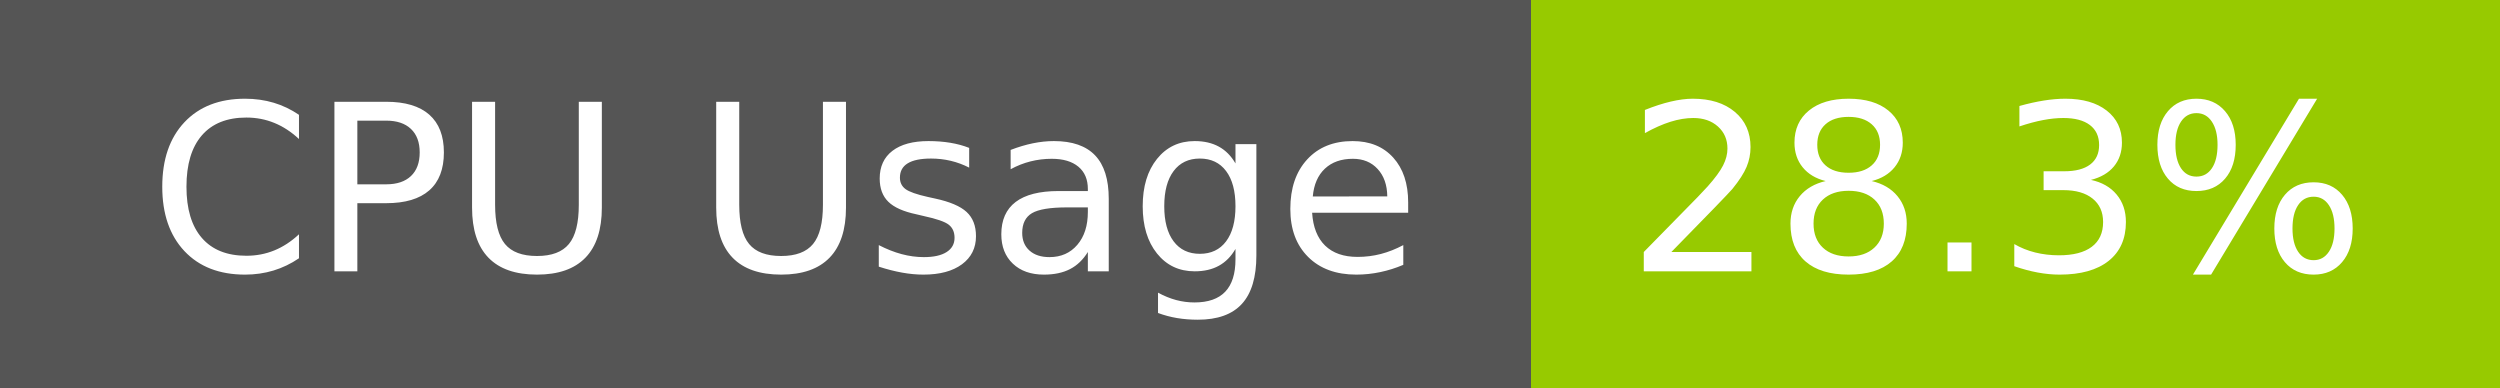
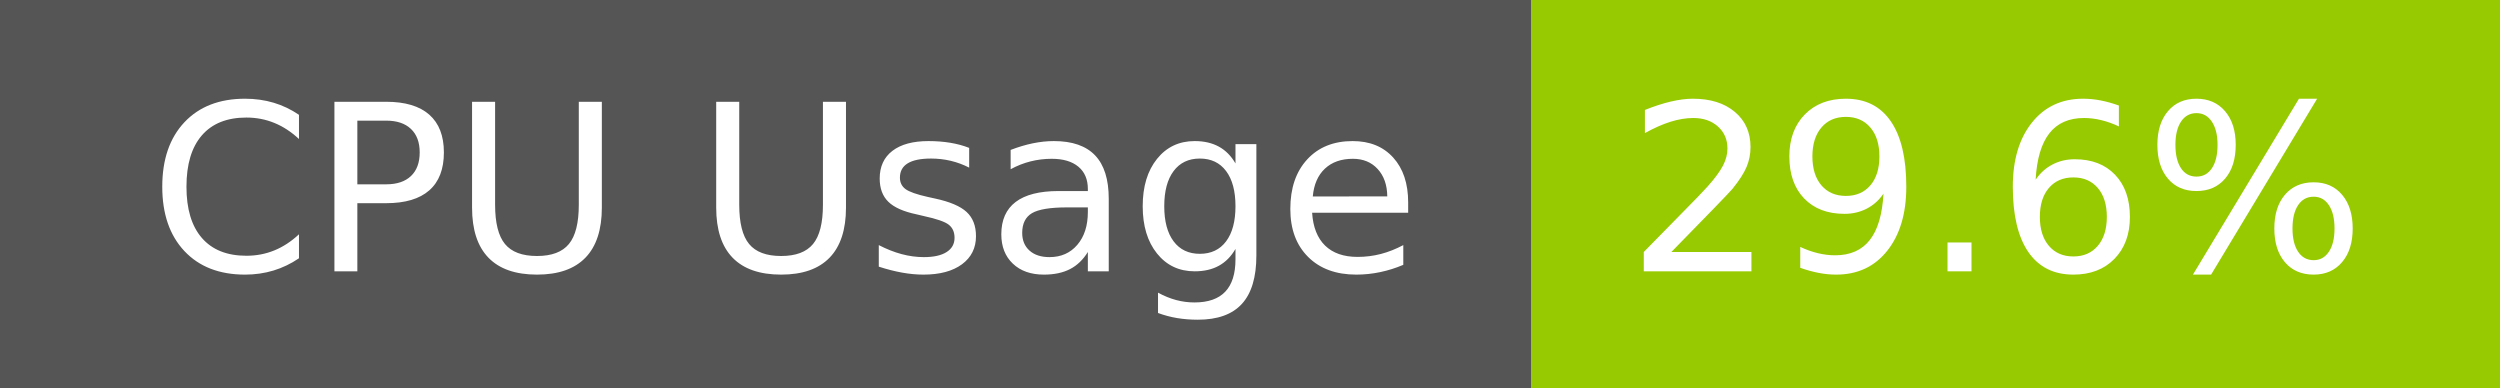
- <svg xmlns="http://www.w3.org/2000/svg" width="129" height="20" role="img" aria-label="CPU Usage: 28.3%">
+ <svg xmlns="http://www.w3.org/2000/svg" width="129" height="20" role="img" aria-label="CPU Usage: 29.6%">
  <g shape-rendering="crispEdges">
    <rect width="79" height="20" fill="#555" />
    <rect x="79" width="50" height="20" fill="#97ca00" />
  </g>
  <g fill="#fff" text-anchor="middle" font-family="Verdana,Geneva,DejaVu Sans,sans-serif" text-rendering="geometricPrecision" font-size="120">
    <text x="405" y="140" transform="scale(.1)" fill="#fff" textLength="665">CPU Usage</text>
-     <text x="1030" y="140" transform="scale(.1)" fill="#fff" textLength="390">28.3%</text>
+     <text x="1030" y="140" transform="scale(.1)" fill="#fff" textLength="390">29.6%</text>
  </g>
</svg>
